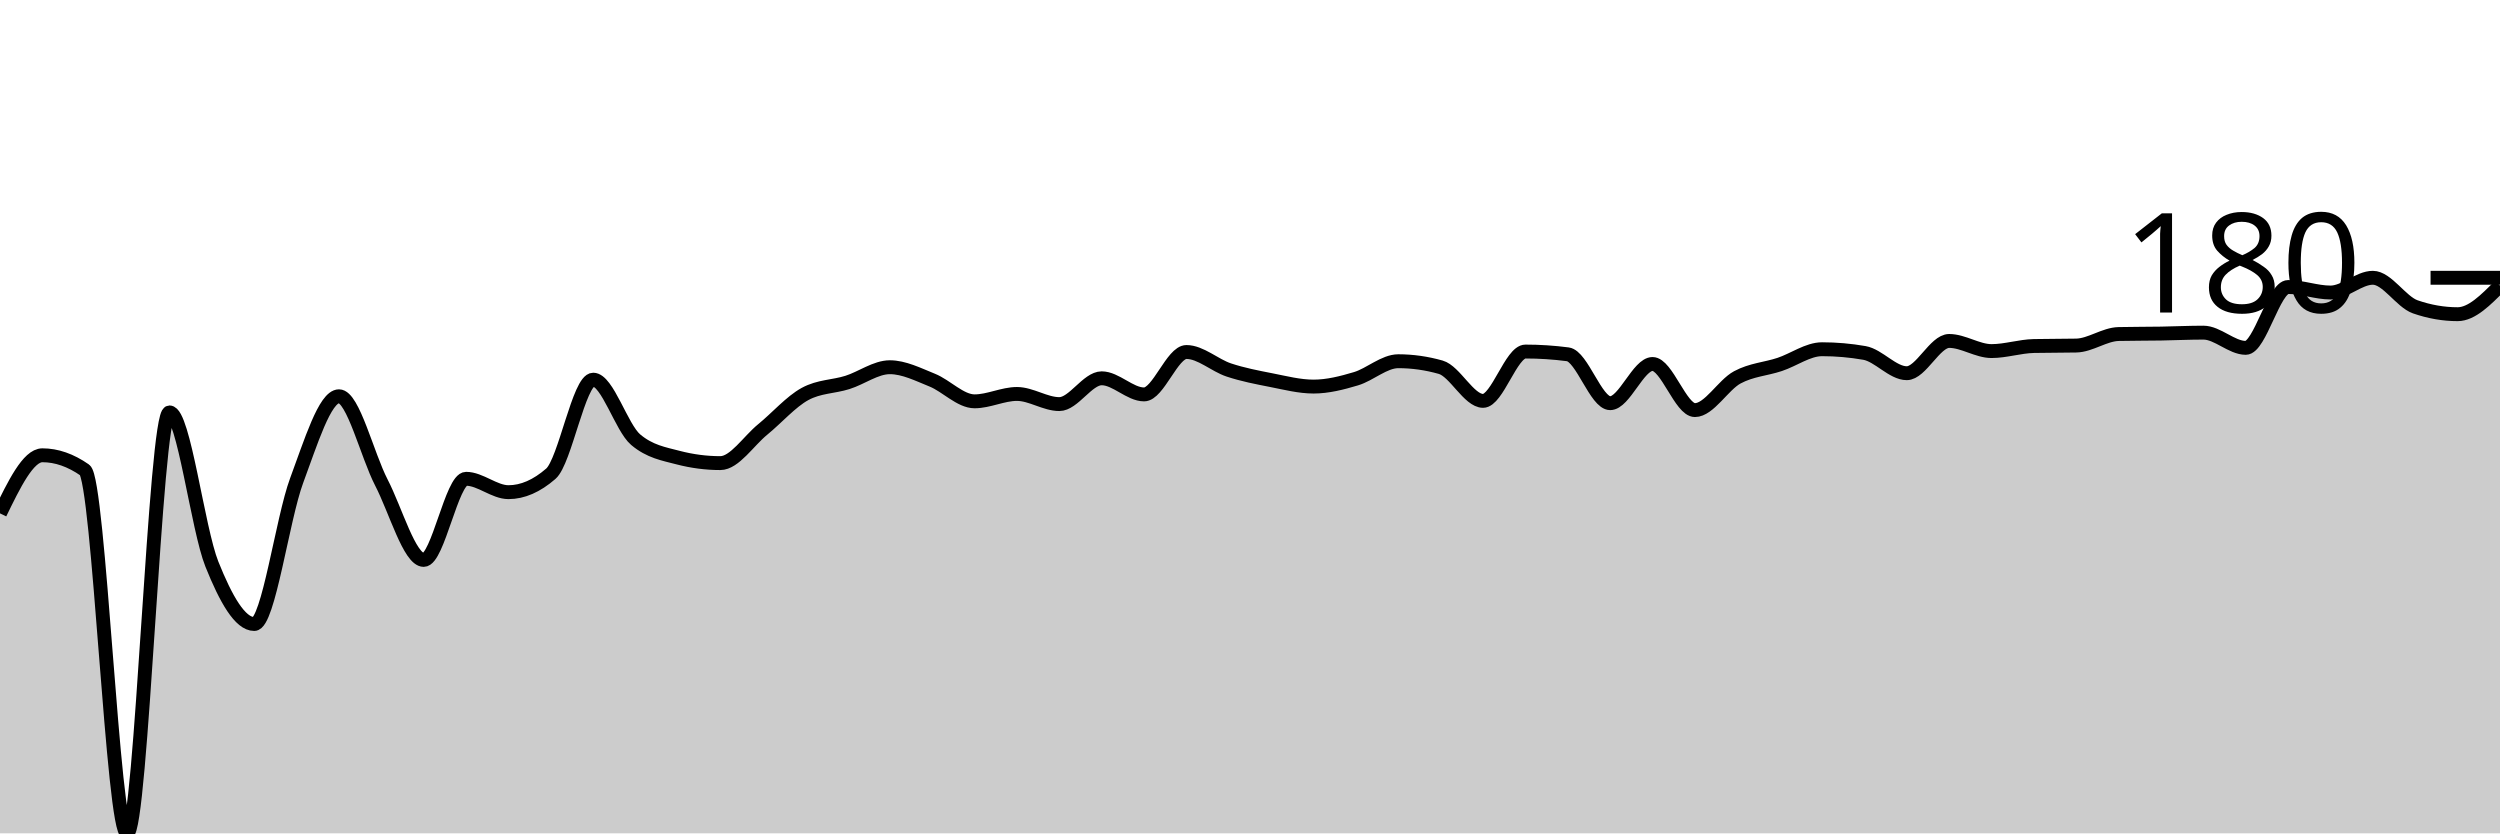
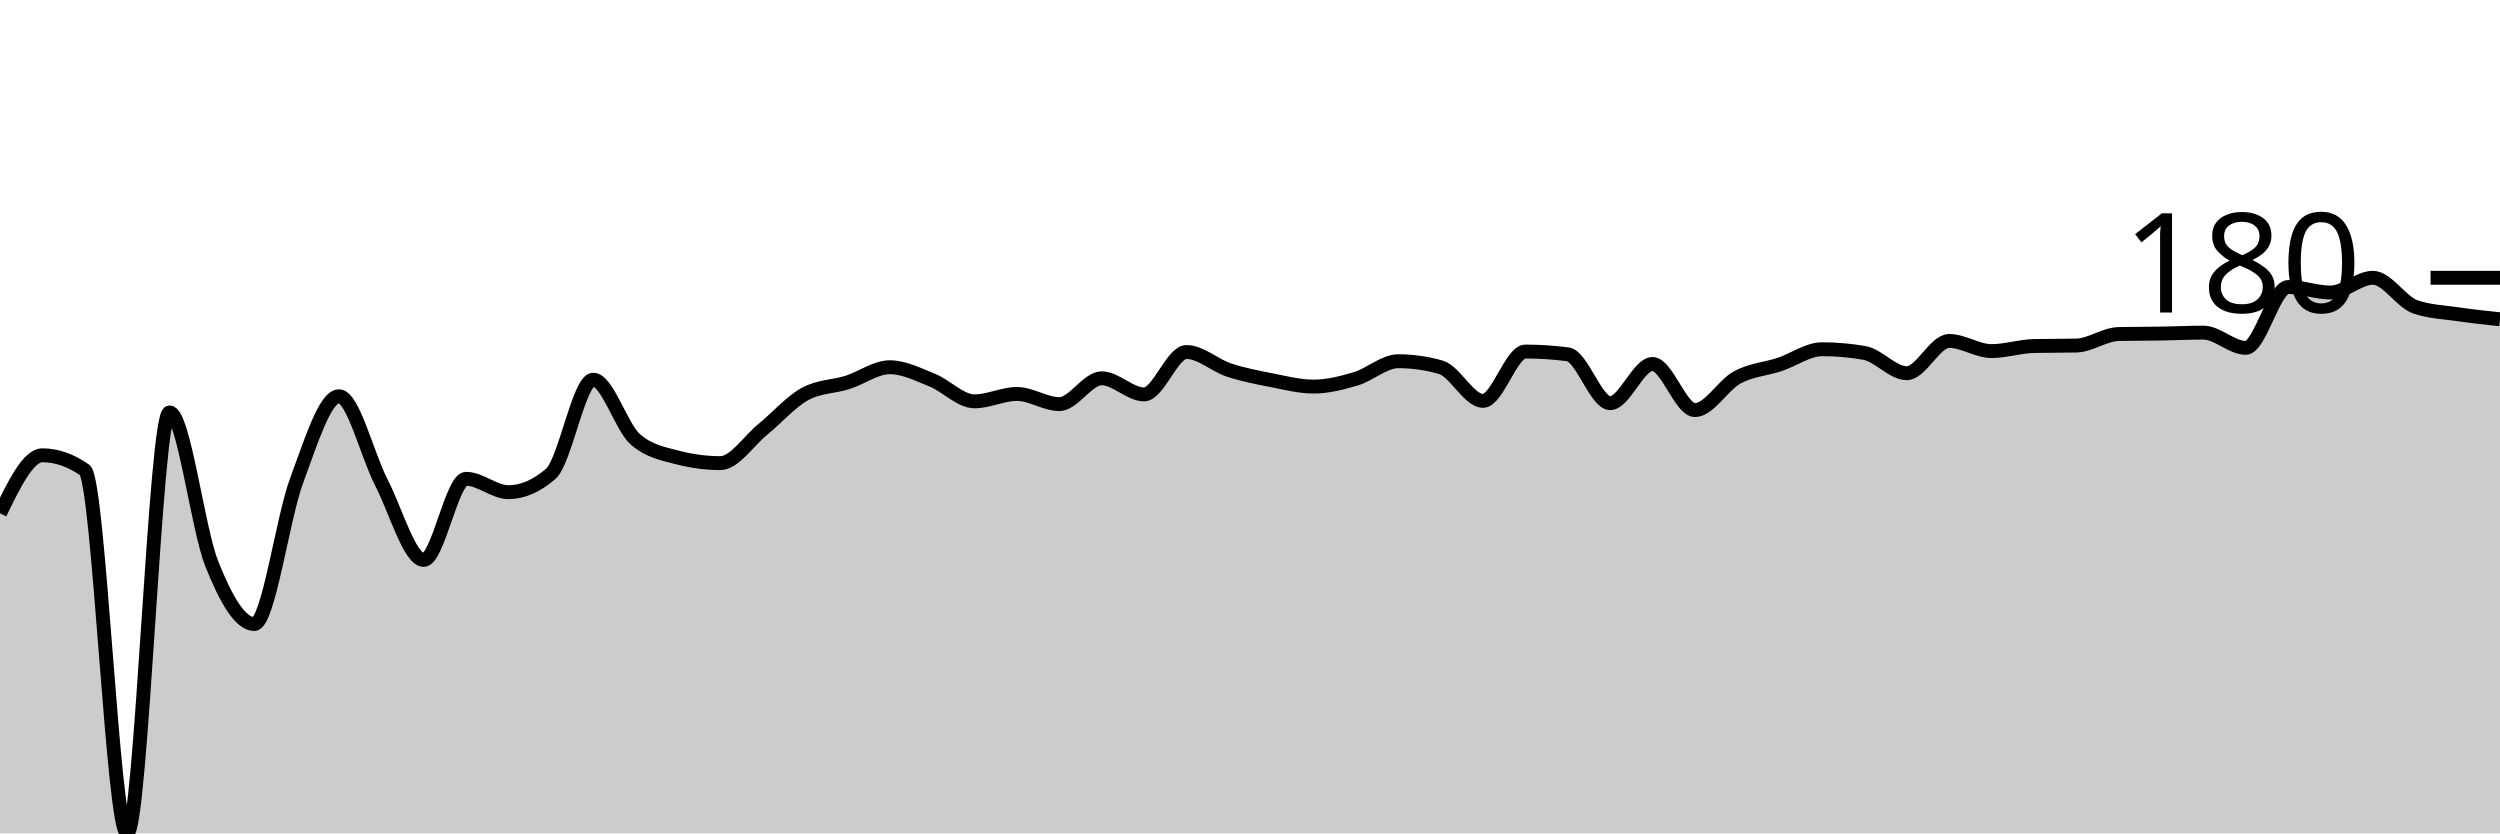
<svg xmlns="http://www.w3.org/2000/svg" viewBox="0 0 180 60">
  <g transform="translate(0,20)">
-     <path class="area" fill="rgba(0, 0, 0, 0.2)" d="M0,16.963C1.017,14.871,2.034,12.78,3.051,12.78C4.068,12.78,5.085,13.134,6.102,13.842C7.119,14.55,8.136,40,9.153,40C10.169,40,11.186,9.693,12.203,9.693C13.22,9.693,14.237,18.075,15.254,20.614C16.271,23.154,17.288,24.929,18.305,24.929C19.322,24.929,20.339,17.339,21.356,14.606C22.373,11.873,23.39,8.531,24.407,8.531C25.424,8.531,26.441,12.775,27.458,14.739C28.475,16.703,29.492,20.315,30.508,20.315C31.525,20.315,32.542,14.473,33.559,14.473C34.576,14.473,35.593,15.436,36.61,15.436C37.627,15.436,38.644,14.993,39.661,14.108C40.678,13.223,41.695,7.336,42.712,7.336C43.729,7.336,44.746,10.788,45.763,11.651C46.78,12.515,47.797,12.68,48.814,12.946C49.831,13.212,50.847,13.344,51.864,13.344C52.881,13.344,53.898,11.751,54.915,10.921C55.932,10.091,56.949,8.918,57.966,8.365C58.983,7.812,60,7.856,61.017,7.535C62.034,7.214,63.051,6.44,64.068,6.44C65.085,6.44,66.102,6.96,67.119,7.369C68.136,7.779,69.153,8.896,70.169,8.896C71.186,8.896,72.203,8.365,73.22,8.365C74.237,8.365,75.254,9.095,76.271,9.095C77.288,9.095,78.305,7.237,79.322,7.237C80.339,7.237,81.356,8.398,82.373,8.398C83.39,8.398,84.407,5.344,85.424,5.344C86.441,5.344,87.458,6.302,88.475,6.639C89.492,6.976,90.508,7.17,91.525,7.369C92.542,7.568,93.559,7.834,94.576,7.834C95.593,7.834,96.61,7.574,97.627,7.27C98.644,6.965,99.661,6.008,100.678,6.008C101.695,6.008,102.712,6.152,103.729,6.44C104.746,6.728,105.763,8.863,106.78,8.863C107.797,8.863,108.814,5.311,109.831,5.311C110.847,5.311,111.864,5.378,112.881,5.51C113.898,5.643,114.915,9.029,115.932,9.029C116.949,9.029,117.966,6.207,118.983,6.207C120,6.207,121.017,9.527,122.034,9.527C123.051,9.527,124.068,7.718,125.085,7.17C126.102,6.622,127.119,6.578,128.136,6.241C129.153,5.903,130.169,5.145,131.186,5.145C132.203,5.145,133.22,5.234,134.237,5.411C135.254,5.588,136.271,6.871,137.288,6.871C138.305,6.871,139.322,4.548,140.339,4.548C141.356,4.548,142.373,5.278,143.39,5.278C144.407,5.278,145.424,4.935,146.441,4.913C147.458,4.891,148.475,4.902,149.492,4.88C150.508,4.858,151.525,4.072,152.542,4.05C153.559,4.028,154.576,4.033,155.593,4.017C156.61,4,157.627,3.95,158.644,3.95C159.661,3.95,160.678,5.046,161.695,5.046C162.712,5.046,163.729,0.664,164.746,0.664C165.763,0.664,166.78,1.062,167.797,1.062C168.814,1.062,169.831,0,170.847,0C171.864,0,172.881,1.737,173.898,2.091C174.915,2.445,175.932,2.622,176.949,2.622C177.966,2.622,178.983,1.593,180,0.564L180,40C178.983,40,177.966,40,176.949,40C175.932,40,174.915,40,173.898,40C172.881,40,171.864,40,170.847,40C169.831,40,168.814,40,167.797,40C166.78,40,165.763,40,164.746,40C163.729,40,162.712,40,161.695,40C160.678,40,159.661,40,158.644,40C157.627,40,156.61,40,155.593,40C154.576,40,153.559,40,152.542,40C151.525,40,150.508,40,149.492,40C148.475,40,147.458,40,146.441,40C145.424,40,144.407,40,143.39,40C142.373,40,141.356,40,140.339,40C139.322,40,138.305,40,137.288,40C136.271,40,135.254,40,134.237,40C133.22,40,132.203,40,131.186,40C130.169,40,129.153,40,128.136,40C127.119,40,126.102,40,125.085,40C124.068,40,123.051,40,122.034,40C121.017,40,120,40,118.983,40C117.966,40,116.949,40,115.932,40C114.915,40,113.898,40,112.881,40C111.864,40,110.847,40,109.831,40C108.814,40,107.797,40,106.78,40C105.763,40,104.746,40,103.729,40C102.712,40,101.695,40,100.678,40C99.661,40,98.644,40,97.627,40C96.61,40,95.593,40,94.576,40C93.559,40,92.542,40,91.525,40C90.508,40,89.492,40,88.475,40C87.458,40,86.441,40,85.424,40C84.407,40,83.39,40,82.373,40C81.356,40,80.339,40,79.322,40C78.305,40,77.288,40,76.271,40C75.254,40,74.237,40,73.22,40C72.203,40,71.186,40,70.169,40C69.153,40,68.136,40,67.119,40C66.102,40,65.085,40,64.068,40C63.051,40,62.034,40,61.017,40C60,40,58.983,40,57.966,40C56.949,40,55.932,40,54.915,40C53.898,40,52.881,40,51.864,40C50.847,40,49.831,40,48.814,40C47.797,40,46.78,40,45.763,40C44.746,40,43.729,40,42.712,40C41.695,40,40.678,40,39.661,40C38.644,40,37.627,40,36.61,40C35.593,40,34.576,40,33.559,40C32.542,40,31.525,40,30.508,40C29.492,40,28.475,40,27.458,40C26.441,40,25.424,40,24.407,40C23.39,40,22.373,40,21.356,40C20.339,40,19.322,40,18.305,40C17.288,40,16.271,40,15.254,40C14.237,40,13.22,40,12.203,40C11.186,40,10.169,40,9.153,40C8.136,40,7.119,40,6.102,40C5.085,40,4.068,40,3.051,40C2.034,40,1.017,40,0,40Z" />
-     <path class="line" stroke="black" fill="none" d="M0,16.963C1.017,14.871,2.034,12.78,3.051,12.78C4.068,12.78,5.085,13.134,6.102,13.842C7.119,14.55,8.136,40,9.153,40C10.169,40,11.186,9.693,12.203,9.693C13.22,9.693,14.237,18.075,15.254,20.614C16.271,23.154,17.288,24.929,18.305,24.929C19.322,24.929,20.339,17.339,21.356,14.606C22.373,11.873,23.39,8.531,24.407,8.531C25.424,8.531,26.441,12.775,27.458,14.739C28.475,16.703,29.492,20.315,30.508,20.315C31.525,20.315,32.542,14.473,33.559,14.473C34.576,14.473,35.593,15.436,36.61,15.436C37.627,15.436,38.644,14.993,39.661,14.108C40.678,13.223,41.695,7.336,42.712,7.336C43.729,7.336,44.746,10.788,45.763,11.651C46.78,12.515,47.797,12.68,48.814,12.946C49.831,13.212,50.847,13.344,51.864,13.344C52.881,13.344,53.898,11.751,54.915,10.921C55.932,10.091,56.949,8.918,57.966,8.365C58.983,7.812,60,7.856,61.017,7.535C62.034,7.214,63.051,6.44,64.068,6.44C65.085,6.44,66.102,6.96,67.119,7.369C68.136,7.779,69.153,8.896,70.169,8.896C71.186,8.896,72.203,8.365,73.22,8.365C74.237,8.365,75.254,9.095,76.271,9.095C77.288,9.095,78.305,7.237,79.322,7.237C80.339,7.237,81.356,8.398,82.373,8.398C83.39,8.398,84.407,5.344,85.424,5.344C86.441,5.344,87.458,6.302,88.475,6.639C89.492,6.976,90.508,7.17,91.525,7.369C92.542,7.568,93.559,7.834,94.576,7.834C95.593,7.834,96.61,7.574,97.627,7.27C98.644,6.965,99.661,6.008,100.678,6.008C101.695,6.008,102.712,6.152,103.729,6.44C104.746,6.728,105.763,8.863,106.78,8.863C107.797,8.863,108.814,5.311,109.831,5.311C110.847,5.311,111.864,5.378,112.881,5.51C113.898,5.643,114.915,9.029,115.932,9.029C116.949,9.029,117.966,6.207,118.983,6.207C120,6.207,121.017,9.527,122.034,9.527C123.051,9.527,124.068,7.718,125.085,7.17C126.102,6.622,127.119,6.578,128.136,6.241C129.153,5.903,130.169,5.145,131.186,5.145C132.203,5.145,133.22,5.234,134.237,5.411C135.254,5.588,136.271,6.871,137.288,6.871C138.305,6.871,139.322,4.548,140.339,4.548C141.356,4.548,142.373,5.278,143.39,5.278C144.407,5.278,145.424,4.935,146.441,4.913C147.458,4.891,148.475,4.902,149.492,4.88C150.508,4.858,151.525,4.072,152.542,4.05C153.559,4.028,154.576,4.033,155.593,4.017C156.61,4,157.627,3.95,158.644,3.95C159.661,3.95,160.678,5.046,161.695,5.046C162.712,5.046,163.729,0.664,164.746,0.664C165.763,0.664,166.78,1.062,167.797,1.062C168.814,1.062,169.831,0,170.847,0C171.864,0,172.881,1.737,173.898,2.091C174.915,2.445,175.932,2.622,176.949,2.622C177.966,2.622,178.983,1.593,180,0.564" />
+     <path class="area" fill="rgba(0, 0, 0, 0.2)" d="M0,16.963C1.017,14.871,2.034,12.78,3.051,12.78C4.068,12.78,5.085,13.134,6.102,13.842C7.119,14.55,8.136,40,9.153,40C10.169,40,11.186,9.693,12.203,9.693C13.22,9.693,14.237,18.075,15.254,20.614C16.271,23.154,17.288,24.929,18.305,24.929C19.322,24.929,20.339,17.339,21.356,14.606C22.373,11.873,23.39,8.531,24.407,8.531C25.424,8.531,26.441,12.775,27.458,14.739C28.475,16.703,29.492,20.315,30.508,20.315C31.525,20.315,32.542,14.473,33.559,14.473C34.576,14.473,35.593,15.436,36.61,15.436C37.627,15.436,38.644,14.993,39.661,14.108C40.678,13.223,41.695,7.336,42.712,7.336C43.729,7.336,44.746,10.788,45.763,11.651C46.78,12.515,47.797,12.68,48.814,12.946C49.831,13.212,50.847,13.344,51.864,13.344C52.881,13.344,53.898,11.751,54.915,10.921C55.932,10.091,56.949,8.918,57.966,8.365C58.983,7.812,60,7.856,61.017,7.535C62.034,7.214,63.051,6.44,64.068,6.44C65.085,6.44,66.102,6.96,67.119,7.369C68.136,7.779,69.153,8.896,70.169,8.896C71.186,8.896,72.203,8.365,73.22,8.365C74.237,8.365,75.254,9.095,76.271,9.095C77.288,9.095,78.305,7.237,79.322,7.237C80.339,7.237,81.356,8.398,82.373,8.398C83.39,8.398,84.407,5.344,85.424,5.344C86.441,5.344,87.458,6.302,88.475,6.639C89.492,6.976,90.508,7.17,91.525,7.369C92.542,7.568,93.559,7.834,94.576,7.834C95.593,7.834,96.61,7.574,97.627,7.27C98.644,6.965,99.661,6.008,100.678,6.008C101.695,6.008,102.712,6.152,103.729,6.44C104.746,6.728,105.763,8.863,106.78,8.863C107.797,8.863,108.814,5.311,109.831,5.311C110.847,5.311,111.864,5.378,112.881,5.51C113.898,5.643,114.915,9.029,115.932,9.029C116.949,9.029,117.966,6.207,118.983,6.207C120,6.207,121.017,9.527,122.034,9.527C123.051,9.527,124.068,7.718,125.085,7.17C126.102,6.622,127.119,6.578,128.136,6.241C129.153,5.903,130.169,5.145,131.186,5.145C132.203,5.145,133.22,5.234,134.237,5.411C135.254,5.588,136.271,6.871,137.288,6.871C138.305,6.871,139.322,4.548,140.339,4.548C141.356,4.548,142.373,5.278,143.39,5.278C144.407,5.278,145.424,4.935,146.441,4.913C147.458,4.891,148.475,4.902,149.492,4.88C150.508,4.858,151.525,4.072,152.542,4.05C153.559,4.028,154.576,4.033,155.593,4.017C156.61,4,157.627,3.95,158.644,3.95C159.661,3.95,160.678,5.046,161.695,5.046C162.712,5.046,163.729,0.664,164.746,0.664C165.763,0.664,166.78,1.062,167.797,1.062C168.814,1.062,169.831,0,170.847,0C171.864,0,172.881,1.737,173.898,2.091C174.915,2.445,175.932,2.473,176.949,2.622C177.966,2.772,178.983,2.88,180,2.988L180,40C178.983,40,177.966,40,176.949,40C175.932,40,174.915,40,173.898,40C172.881,40,171.864,40,170.847,40C169.831,40,168.814,40,167.797,40C166.78,40,165.763,40,164.746,40C163.729,40,162.712,40,161.695,40C160.678,40,159.661,40,158.644,40C157.627,40,156.61,40,155.593,40C154.576,40,153.559,40,152.542,40C151.525,40,150.508,40,149.492,40C148.475,40,147.458,40,146.441,40C145.424,40,144.407,40,143.39,40C142.373,40,141.356,40,140.339,40C139.322,40,138.305,40,137.288,40C136.271,40,135.254,40,134.237,40C133.22,40,132.203,40,131.186,40C130.169,40,129.153,40,128.136,40C127.119,40,126.102,40,125.085,40C124.068,40,123.051,40,122.034,40C121.017,40,120,40,118.983,40C117.966,40,116.949,40,115.932,40C114.915,40,113.898,40,112.881,40C111.864,40,110.847,40,109.831,40C108.814,40,107.797,40,106.78,40C105.763,40,104.746,40,103.729,40C102.712,40,101.695,40,100.678,40C99.661,40,98.644,40,97.627,40C96.61,40,95.593,40,94.576,40C93.559,40,92.542,40,91.525,40C90.508,40,89.492,40,88.475,40C87.458,40,86.441,40,85.424,40C84.407,40,83.39,40,82.373,40C81.356,40,80.339,40,79.322,40C78.305,40,77.288,40,76.271,40C75.254,40,74.237,40,73.22,40C72.203,40,71.186,40,70.169,40C69.153,40,68.136,40,67.119,40C66.102,40,65.085,40,64.068,40C63.051,40,62.034,40,61.017,40C60,40,58.983,40,57.966,40C56.949,40,55.932,40,54.915,40C53.898,40,52.881,40,51.864,40C50.847,40,49.831,40,48.814,40C47.797,40,46.78,40,45.763,40C44.746,40,43.729,40,42.712,40C41.695,40,40.678,40,39.661,40C38.644,40,37.627,40,36.61,40C35.593,40,34.576,40,33.559,40C32.542,40,31.525,40,30.508,40C29.492,40,28.475,40,27.458,40C26.441,40,25.424,40,24.407,40C23.39,40,22.373,40,21.356,40C20.339,40,19.322,40,18.305,40C17.288,40,16.271,40,15.254,40C14.237,40,13.22,40,12.203,40C11.186,40,10.169,40,9.153,40C8.136,40,7.119,40,6.102,40C5.085,40,4.068,40,3.051,40C2.034,40,1.017,40,0,40Z" />
+     <path class="line" stroke="black" fill="none" d="M0,16.963C1.017,14.871,2.034,12.78,3.051,12.78C4.068,12.78,5.085,13.134,6.102,13.842C7.119,14.55,8.136,40,9.153,40C10.169,40,11.186,9.693,12.203,9.693C13.22,9.693,14.237,18.075,15.254,20.614C16.271,23.154,17.288,24.929,18.305,24.929C19.322,24.929,20.339,17.339,21.356,14.606C22.373,11.873,23.39,8.531,24.407,8.531C25.424,8.531,26.441,12.775,27.458,14.739C28.475,16.703,29.492,20.315,30.508,20.315C31.525,20.315,32.542,14.473,33.559,14.473C34.576,14.473,35.593,15.436,36.61,15.436C37.627,15.436,38.644,14.993,39.661,14.108C40.678,13.223,41.695,7.336,42.712,7.336C43.729,7.336,44.746,10.788,45.763,11.651C46.78,12.515,47.797,12.68,48.814,12.946C49.831,13.212,50.847,13.344,51.864,13.344C52.881,13.344,53.898,11.751,54.915,10.921C55.932,10.091,56.949,8.918,57.966,8.365C58.983,7.812,60,7.856,61.017,7.535C62.034,7.214,63.051,6.44,64.068,6.44C65.085,6.44,66.102,6.96,67.119,7.369C68.136,7.779,69.153,8.896,70.169,8.896C71.186,8.896,72.203,8.365,73.22,8.365C74.237,8.365,75.254,9.095,76.271,9.095C77.288,9.095,78.305,7.237,79.322,7.237C80.339,7.237,81.356,8.398,82.373,8.398C83.39,8.398,84.407,5.344,85.424,5.344C86.441,5.344,87.458,6.302,88.475,6.639C89.492,6.976,90.508,7.17,91.525,7.369C92.542,7.568,93.559,7.834,94.576,7.834C95.593,7.834,96.61,7.574,97.627,7.27C98.644,6.965,99.661,6.008,100.678,6.008C101.695,6.008,102.712,6.152,103.729,6.44C104.746,6.728,105.763,8.863,106.78,8.863C107.797,8.863,108.814,5.311,109.831,5.311C110.847,5.311,111.864,5.378,112.881,5.51C113.898,5.643,114.915,9.029,115.932,9.029C116.949,9.029,117.966,6.207,118.983,6.207C120,6.207,121.017,9.527,122.034,9.527C123.051,9.527,124.068,7.718,125.085,7.17C126.102,6.622,127.119,6.578,128.136,6.241C129.153,5.903,130.169,5.145,131.186,5.145C132.203,5.145,133.22,5.234,134.237,5.411C135.254,5.588,136.271,6.871,137.288,6.871C138.305,6.871,139.322,4.548,140.339,4.548C141.356,4.548,142.373,5.278,143.39,5.278C144.407,5.278,145.424,4.935,146.441,4.913C147.458,4.891,148.475,4.902,149.492,4.88C150.508,4.858,151.525,4.072,152.542,4.05C153.559,4.028,154.576,4.033,155.593,4.017C156.61,4,157.627,3.95,158.644,3.95C159.661,3.95,160.678,5.046,161.695,5.046C162.712,5.046,163.729,0.664,164.746,0.664C165.763,0.664,166.78,1.062,167.797,1.062C168.814,1.062,169.831,0,170.847,0C171.864,0,172.881,1.737,173.898,2.091C174.915,2.445,175.932,2.473,176.949,2.622C177.966,2.772,178.983,2.88,180,2.988" />
    <path class="axis-ceiling" stroke-width="1" stroke="black" fill="none" d="M175,0L180,0" />
    <text class="axis-ceiling-label" font-family="sans-serif" text-anchor="end" font-size="10px" x="170" y="2.5">180</text>
  </g>
</svg>
